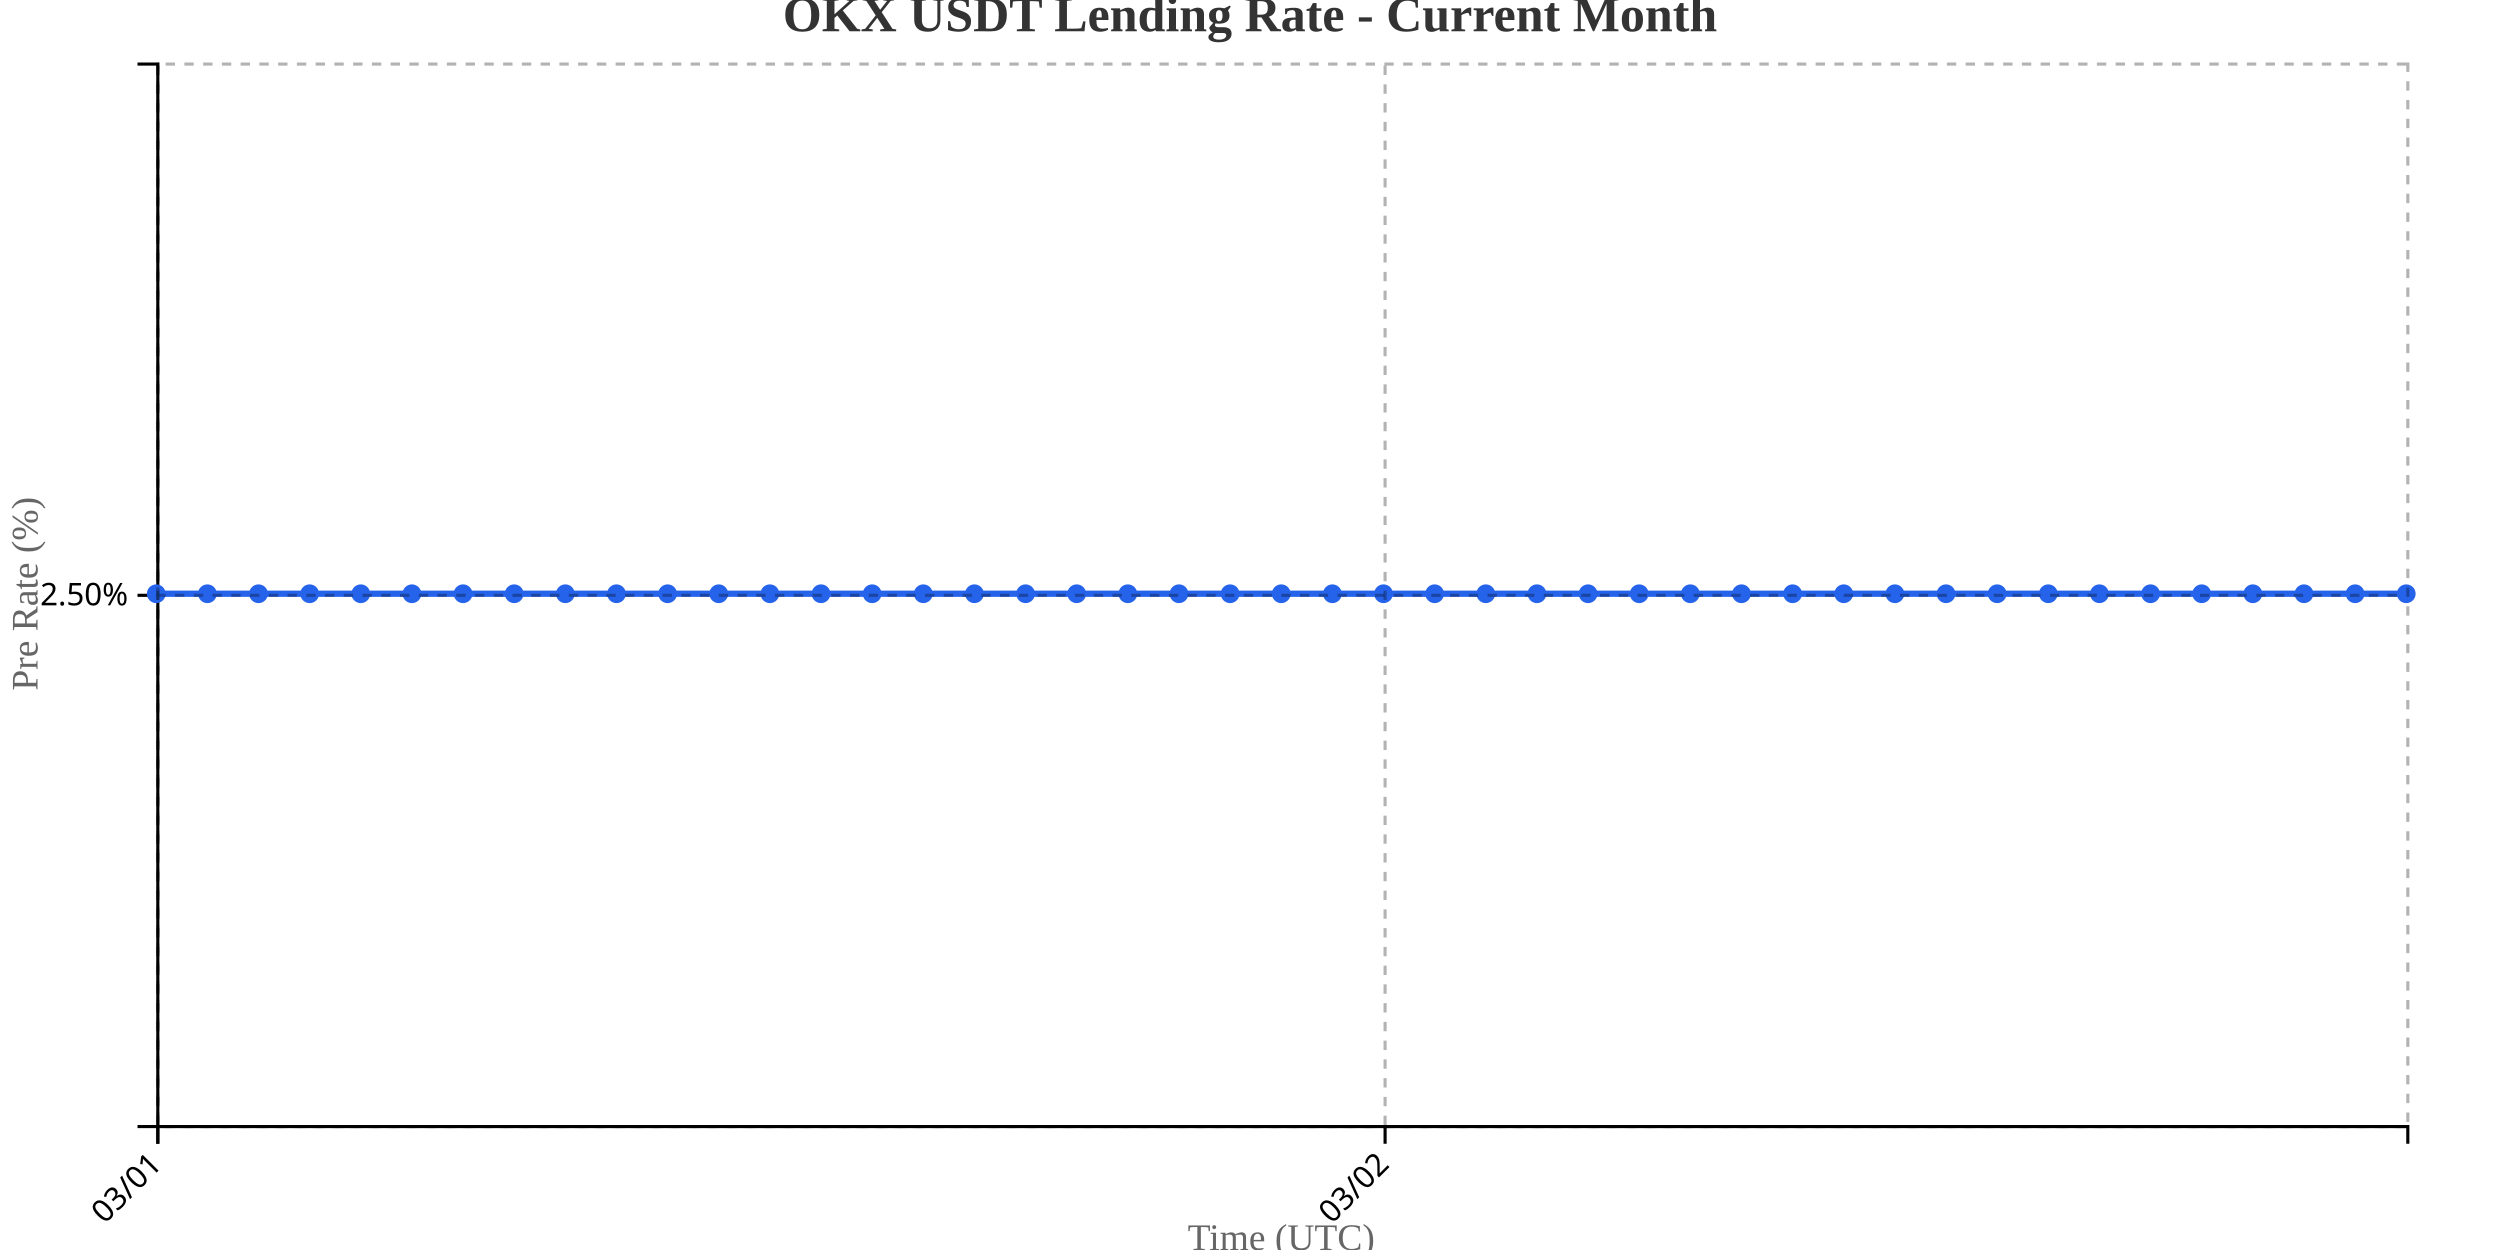
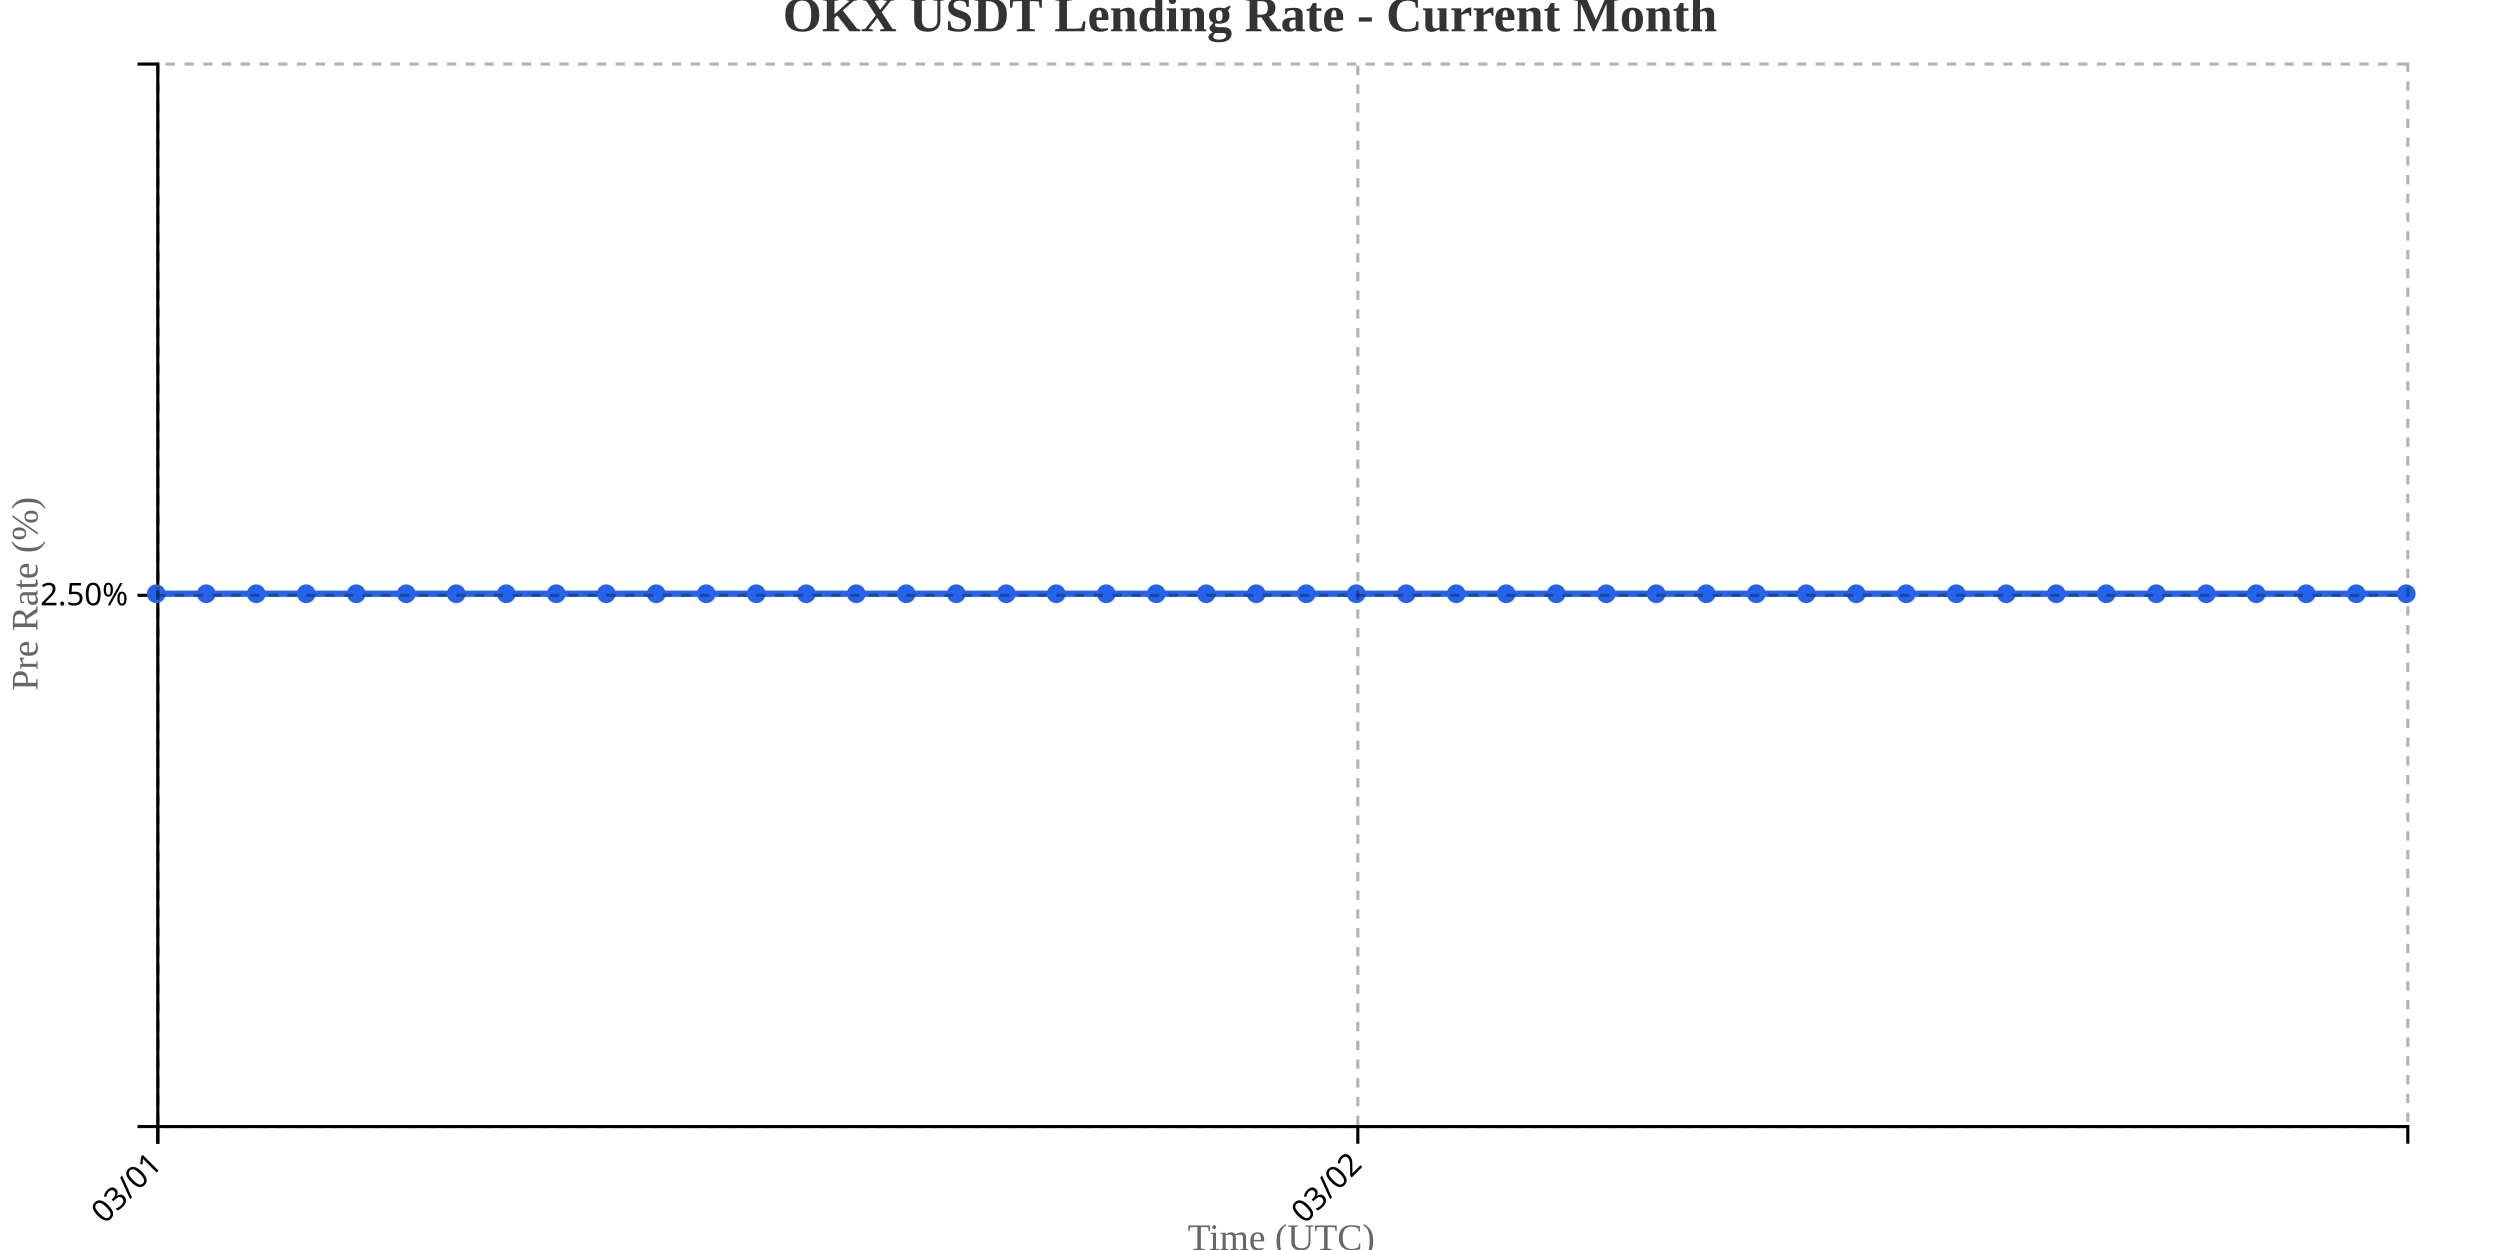
<svg xmlns="http://www.w3.org/2000/svg" width="800" height="400">
  <g transform="translate(50,20)">
    <g transform="translate(0,340)" fill="none" font-size="10" font-family="sans-serif" text-anchor="middle">
      <path class="domain" stroke="currentColor" d="M0.5,6V0.5H720.5V6" />
      <g class="tick" opacity="1" transform="translate(0.5,0)">
        <line stroke="currentColor" y2="6" />
        <text fill="currentColor" y="9" dy=".15em" style="text-anchor: end;" dx="-.8em" transform="rotate(-45)">03/01</text>
      </g>
-       <g class="tick" opacity="1" transform="translate(393.2273,0)">
+       <g class="tick" opacity="1" transform="translate(384.5,0)">
        <line stroke="currentColor" y2="6" />
        <text fill="currentColor" y="9" dy=".15em" style="text-anchor: end;" dx="-.8em" transform="rotate(-45)">03/02</text>
      </g>
    </g>
    <g fill="none" font-size="10" font-family="sans-serif" text-anchor="end">
      <path class="domain" stroke="currentColor" d="M-6,340.5H0.5V0.5H-6" />
      <g class="tick" opacity="1" transform="translate(0,170.5)">
        <line stroke="currentColor" x2="-6" />
        <text fill="currentColor" x="-9" dy="0.32em">2.50%</text>
      </g>
    </g>
    <text transform="rotate(-90)" y="-50" x="-170" dy="1em" style="text-anchor: middle; font-size: 12px; fill: #666;">Pre Rate (%)</text>
    <text transform="translate(360, 380)" style="text-anchor: middle; font-size: 12px; fill: #666;">Time (UTC)</text>
-     <path fill="none" stroke="#2563eb" stroke-width="2" d="M0,170C5.455,170,10.909,170,16.364,170C21.818,170,27.273,170,32.727,170C38.182,170,43.636,170,49.091,170C54.545,170,60,170,65.455,170C70.909,170,76.364,170,81.818,170C87.273,170,92.727,170,98.182,170C103.636,170,109.091,170,114.545,170C120,170,125.455,170,130.909,170C136.364,170,141.818,170,147.273,170C152.727,170,158.182,170,163.636,170C169.091,170,174.545,170,180,170C185.455,170,190.909,170,196.364,170C201.818,170,207.273,170,212.727,170C218.182,170,223.636,170,229.091,170C234.545,170,240,170,245.455,170C250.909,170,256.364,170,261.818,170C267.273,170,272.727,170,278.182,170C283.636,170,289.091,170,294.545,170C300,170,305.455,170,310.909,170C316.364,170,321.818,170,327.273,170C332.727,170,338.182,170,343.636,170C349.091,170,354.545,170,360,170C365.455,170,370.909,170,376.364,170C381.818,170,387.273,170,392.727,170C398.182,170,403.636,170,409.091,170C414.545,170,420,170,425.455,170C430.909,170,436.364,170,441.818,170C447.273,170,452.727,170,458.182,170C463.636,170,469.091,170,474.545,170C480,170,485.455,170,490.909,170C496.364,170,501.818,170,507.273,170C512.727,170,518.182,170,523.636,170C529.091,170,534.545,170,540,170C545.455,170,550.909,170,556.364,170C561.818,170,567.273,170,572.727,170C578.182,170,583.636,170,589.091,170C594.545,170,600,170,605.455,170C610.909,170,616.364,170,621.818,170C627.273,170,632.727,170,638.182,170C643.636,170,649.091,170,654.545,170C660,170,665.455,170,670.909,170C676.364,170,681.818,170,687.273,170C692.727,170,698.182,170,703.636,170C709.091,170,714.545,170,720,170" />
+     <path fill="none" stroke="#2563eb" stroke-width="2" d="M0,170C5.333,170,10.667,170,16,170C21.333,170,26.667,170,32,170C37.333,170,42.667,170,48,170C53.333,170,58.667,170,64,170C69.333,170,74.667,170,80,170C85.333,170,90.667,170,96,170C101.333,170,106.667,170,112,170C117.333,170,122.667,170,128,170C133.333,170,138.667,170,144,170C149.333,170,154.667,170,160,170C165.333,170,170.667,170,176,170C181.333,170,186.667,170,192,170C197.333,170,202.667,170,208,170C213.333,170,218.667,170,224,170C229.333,170,234.667,170,240,170C245.333,170,250.667,170,256,170C261.333,170,266.667,170,272,170C277.333,170,282.667,170,288,170C293.333,170,298.667,170,304,170C309.333,170,314.667,170,320,170C325.333,170,330.667,170,336,170C341.333,170,346.667,170,352,170C357.333,170,362.667,170,368,170C373.333,170,378.667,170,384,170C389.333,170,394.667,170,400,170C405.333,170,410.667,170,416,170C421.333,170,426.667,170,432,170C437.333,170,442.667,170,448,170C453.333,170,458.667,170,464,170C469.333,170,474.667,170,480,170C485.333,170,490.667,170,496,170C501.333,170,506.667,170,512,170C517.333,170,522.667,170,528,170C533.333,170,538.667,170,544,170C549.333,170,554.667,170,560,170C565.333,170,570.667,170,576,170C581.333,170,586.667,170,592,170C597.333,170,602.667,170,608,170C613.333,170,618.667,170,624,170C629.333,170,634.667,170,640,170C645.333,170,650.667,170,656,170C661.333,170,666.667,170,672,170C677.333,170,682.667,170,688,170C693.333,170,698.667,170,704,170C709.333,170,714.667,170,720,170" />
    <circle class="dot" cx="0" cy="170" r="3" fill="#2563eb" />
-     <circle class="dot" cx="16.364" cy="170" r="3" fill="#2563eb" />
-     <circle class="dot" cx="32.727" cy="170" r="3" fill="#2563eb" />
-     <circle class="dot" cx="49.091" cy="170" r="3" fill="#2563eb" />
-     <circle class="dot" cx="65.455" cy="170" r="3" fill="#2563eb" />
-     <circle class="dot" cx="81.818" cy="170" r="3" fill="#2563eb" />
-     <circle class="dot" cx="98.182" cy="170" r="3" fill="#2563eb" />
-     <circle class="dot" cx="114.545" cy="170" r="3" fill="#2563eb" />
-     <circle class="dot" cx="130.909" cy="170" r="3" fill="#2563eb" />
-     <circle class="dot" cx="147.273" cy="170" r="3" fill="#2563eb" />
-     <circle class="dot" cx="163.636" cy="170" r="3" fill="#2563eb" />
-     <circle class="dot" cx="180" cy="170" r="3" fill="#2563eb" />
-     <circle class="dot" cx="196.364" cy="170" r="3" fill="#2563eb" />
-     <circle class="dot" cx="212.727" cy="170" r="3" fill="#2563eb" />
-     <circle class="dot" cx="229.091" cy="170" r="3" fill="#2563eb" />
-     <circle class="dot" cx="245.455" cy="170" r="3" fill="#2563eb" />
-     <circle class="dot" cx="261.818" cy="170" r="3" fill="#2563eb" />
-     <circle class="dot" cx="278.182" cy="170" r="3" fill="#2563eb" />
-     <circle class="dot" cx="294.545" cy="170" r="3" fill="#2563eb" />
-     <circle class="dot" cx="310.909" cy="170" r="3" fill="#2563eb" />
-     <circle class="dot" cx="327.273" cy="170" r="3" fill="#2563eb" />
-     <circle class="dot" cx="343.636" cy="170" r="3" fill="#2563eb" />
-     <circle class="dot" cx="360" cy="170" r="3" fill="#2563eb" />
-     <circle class="dot" cx="376.364" cy="170" r="3" fill="#2563eb" />
-     <circle class="dot" cx="392.727" cy="170" r="3" fill="#2563eb" />
-     <circle class="dot" cx="409.091" cy="170" r="3" fill="#2563eb" />
-     <circle class="dot" cx="425.455" cy="170" r="3" fill="#2563eb" />
-     <circle class="dot" cx="441.818" cy="170" r="3" fill="#2563eb" />
-     <circle class="dot" cx="458.182" cy="170" r="3" fill="#2563eb" />
-     <circle class="dot" cx="474.545" cy="170" r="3" fill="#2563eb" />
-     <circle class="dot" cx="490.909" cy="170" r="3" fill="#2563eb" />
-     <circle class="dot" cx="507.273" cy="170" r="3" fill="#2563eb" />
-     <circle class="dot" cx="523.636" cy="170" r="3" fill="#2563eb" />
-     <circle class="dot" cx="540" cy="170" r="3" fill="#2563eb" />
-     <circle class="dot" cx="556.364" cy="170" r="3" fill="#2563eb" />
-     <circle class="dot" cx="572.727" cy="170" r="3" fill="#2563eb" />
-     <circle class="dot" cx="589.091" cy="170" r="3" fill="#2563eb" />
-     <circle class="dot" cx="605.455" cy="170" r="3" fill="#2563eb" />
-     <circle class="dot" cx="621.818" cy="170" r="3" fill="#2563eb" />
-     <circle class="dot" cx="638.182" cy="170" r="3" fill="#2563eb" />
-     <circle class="dot" cx="654.545" cy="170" r="3" fill="#2563eb" />
-     <circle class="dot" cx="670.909" cy="170" r="3" fill="#2563eb" />
-     <circle class="dot" cx="687.273" cy="170" r="3" fill="#2563eb" />
-     <circle class="dot" cx="703.636" cy="170" r="3" fill="#2563eb" />
+     <circle class="dot" cx="16" cy="170" r="3" fill="#2563eb" />
+     <circle class="dot" cx="32" cy="170" r="3" fill="#2563eb" />
+     <circle class="dot" cx="48" cy="170" r="3" fill="#2563eb" />
+     <circle class="dot" cx="64" cy="170" r="3" fill="#2563eb" />
+     <circle class="dot" cx="80" cy="170" r="3" fill="#2563eb" />
+     <circle class="dot" cx="96" cy="170" r="3" fill="#2563eb" />
+     <circle class="dot" cx="112" cy="170" r="3" fill="#2563eb" />
+     <circle class="dot" cx="128" cy="170" r="3" fill="#2563eb" />
+     <circle class="dot" cx="144" cy="170" r="3" fill="#2563eb" />
+     <circle class="dot" cx="160" cy="170" r="3" fill="#2563eb" />
+     <circle class="dot" cx="176" cy="170" r="3" fill="#2563eb" />
+     <circle class="dot" cx="192" cy="170" r="3" fill="#2563eb" />
+     <circle class="dot" cx="208" cy="170" r="3" fill="#2563eb" />
+     <circle class="dot" cx="224" cy="170" r="3" fill="#2563eb" />
+     <circle class="dot" cx="240" cy="170" r="3" fill="#2563eb" />
+     <circle class="dot" cx="256" cy="170" r="3" fill="#2563eb" />
+     <circle class="dot" cx="272" cy="170" r="3" fill="#2563eb" />
+     <circle class="dot" cx="288" cy="170" r="3" fill="#2563eb" />
+     <circle class="dot" cx="304" cy="170" r="3" fill="#2563eb" />
+     <circle class="dot" cx="320" cy="170" r="3" fill="#2563eb" />
+     <circle class="dot" cx="336" cy="170" r="3" fill="#2563eb" />
+     <circle class="dot" cx="352" cy="170" r="3" fill="#2563eb" />
+     <circle class="dot" cx="368" cy="170" r="3" fill="#2563eb" />
+     <circle class="dot" cx="384" cy="170" r="3" fill="#2563eb" />
+     <circle class="dot" cx="400" cy="170" r="3" fill="#2563eb" />
+     <circle class="dot" cx="416" cy="170" r="3" fill="#2563eb" />
+     <circle class="dot" cx="432" cy="170" r="3" fill="#2563eb" />
+     <circle class="dot" cx="448" cy="170" r="3" fill="#2563eb" />
+     <circle class="dot" cx="464" cy="170" r="3" fill="#2563eb" />
+     <circle class="dot" cx="480" cy="170" r="3" fill="#2563eb" />
+     <circle class="dot" cx="496" cy="170" r="3" fill="#2563eb" />
+     <circle class="dot" cx="512" cy="170" r="3" fill="#2563eb" />
+     <circle class="dot" cx="528" cy="170" r="3" fill="#2563eb" />
+     <circle class="dot" cx="544" cy="170" r="3" fill="#2563eb" />
+     <circle class="dot" cx="560" cy="170" r="3" fill="#2563eb" />
+     <circle class="dot" cx="576" cy="170" r="3" fill="#2563eb" />
+     <circle class="dot" cx="592" cy="170" r="3" fill="#2563eb" />
+     <circle class="dot" cx="608" cy="170" r="3" fill="#2563eb" />
+     <circle class="dot" cx="624" cy="170" r="3" fill="#2563eb" />
+     <circle class="dot" cx="640" cy="170" r="3" fill="#2563eb" />
+     <circle class="dot" cx="656" cy="170" r="3" fill="#2563eb" />
+     <circle class="dot" cx="672" cy="170" r="3" fill="#2563eb" />
+     <circle class="dot" cx="688" cy="170" r="3" fill="#2563eb" />
+     <circle class="dot" cx="704" cy="170" r="3" fill="#2563eb" />
    <circle class="dot" cx="720" cy="170" r="3" fill="#2563eb" />
    <g class="grid" transform="translate(0,340)" fill="none" font-size="10" font-family="sans-serif" text-anchor="middle" style="stroke-dasharray: 3,3; opacity: 0.3;">
      <path class="domain" stroke="currentColor" d="M0.5,-340V0.5H720.5V-340" />
      <g class="tick" opacity="1" transform="translate(0.5,0)">
        <line stroke="currentColor" y2="-340" />
        <text fill="currentColor" y="3" dy="0.71em" />
      </g>
-       <g class="tick" opacity="1" transform="translate(393.2273,0)">
+       <g class="tick" opacity="1" transform="translate(384.5,0)">
        <line stroke="currentColor" y2="-340" />
        <text fill="currentColor" y="3" dy="0.71em" />
      </g>
    </g>
    <g class="grid" fill="none" font-size="10" font-family="sans-serif" text-anchor="end" style="stroke-dasharray: 3,3; opacity: 0.3;">
      <path class="domain" stroke="currentColor" d="M720,340.5H0.5V0.5H720" />
      <g class="tick" opacity="1" transform="translate(0,170.5)">
        <line stroke="currentColor" x2="720" />
        <text fill="currentColor" x="-3" dy="0.32em" />
      </g>
    </g>
  </g>
  <text x="400" y="10" text-anchor="middle" style="font-size: 16px; font-weight: bold; fill: #333;">OKX USDT Lending Rate - Current Month</text>
</svg>
